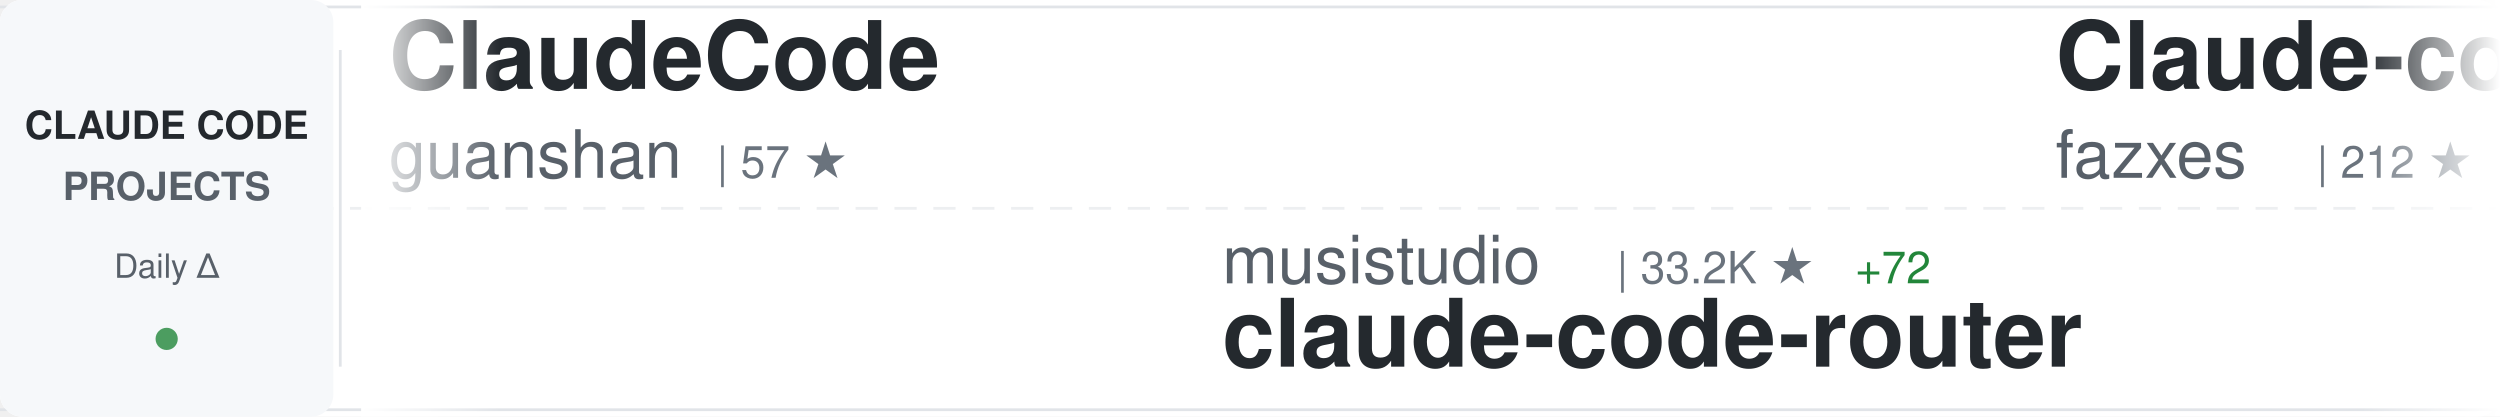
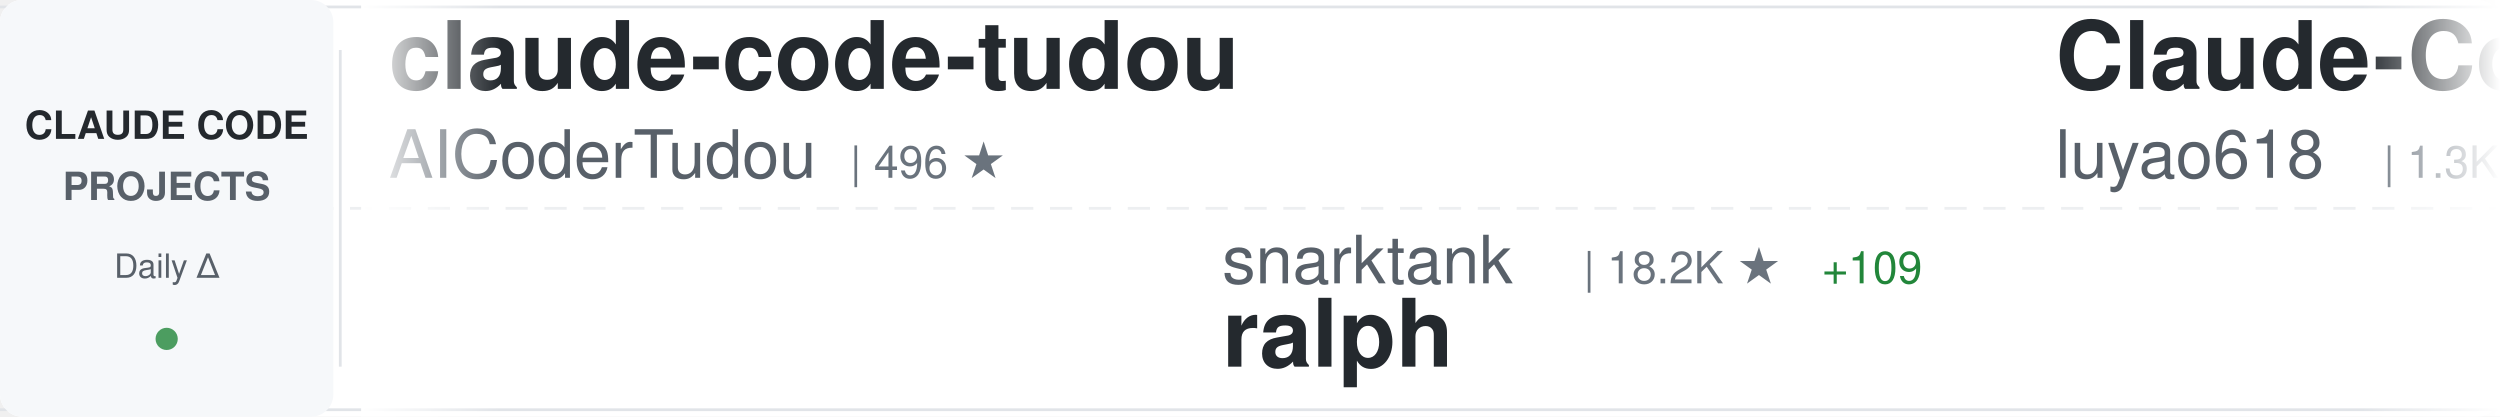
<svg xmlns="http://www.w3.org/2000/svg" width="900" height="150">
  <defs>
    <linearGradient id="awesomeLeftFade" x1="0%" y1="0%" x2="100%" y2="0%">
      <stop offset="0%" style="stop-color:#ffffff;stop-opacity:1" />
      <stop offset="100%" style="stop-color:#ffffff;stop-opacity:0" />
    </linearGradient>
    <linearGradient id="awesomeRightFade" x1="0%" y1="0%" x2="100%" y2="0%">
      <stop offset="0%" style="stop-color:#ffffff;stop-opacity:0" />
      <stop offset="100%" style="stop-color:#ffffff;stop-opacity:1" />
    </linearGradient>
  </defs>
  <rect width="900" height="150" fill="#ffffff" rx="8" />
  <rect x="0" y="2" width="900" height="1" fill="#e1e4e8" />
  <rect x="0" y="147" width="900" height="1" fill="#e1e4e8" />
  <line x1="0" y1="75" x2="900" y2="75" stroke="#e1e4e8" stroke-width="1" stroke-dasharray="8 6" opacity="0.6" />
  <rect x="0" y="0" width="120" height="150" fill="#f6f8fa" rx="8" />
  <text x="60" y="50" font-family="-apple-system, BlinkMacSystemFont, 'Segoe UI', Helvetica, Arial, sans-serif" font-size="14" font-weight="600" fill="#24292e" text-anchor="middle">CLAUDE CODE</text>
  <text x="60" y="72" font-family="-apple-system, BlinkMacSystemFont, 'Segoe UI', Helvetica, Arial, sans-serif" font-size="14" font-weight="600" fill="#586069" text-anchor="middle">PROJECTS</text>
  <text x="60" y="100" font-family="-apple-system, BlinkMacSystemFont, 'Segoe UI', Helvetica, Arial, sans-serif" font-size="12" font-weight="500" fill="#586069" text-anchor="middle">Daily Δ</text>
  <circle cx="60" cy="122" r="4" fill="#22863a" opacity="0.8" />
  <rect x="122" y="18" width="1" height="114" fill="#e1e4e8" />
  <clipPath id="awesomeTickerClip">
    <rect x="130" y="0" width="770" height="150" />
  </clipPath>
  <g clip-path="url(#awesomeTickerClip)">
    <g id="awesomeTickerItems">
      <animateTransform attributeName="transform" attributeType="XML" type="translate" from="0 0" to="-3000 0" dur="54s" repeatCount="indefinite" />
      <g transform="translate(0, 0)">
-         <text x="140" y="32" font-family="-apple-system, BlinkMacSystemFont, 'Segoe UI', Helvetica, Arial, sans-serif" font-size="34" font-weight="600" fill="#24292e">ClaudeCode</text>
-         <text x="140" y="64" font-family="-apple-system, BlinkMacSystemFont, 'Segoe UI', Helvetica, Arial, sans-serif" font-size="24" font-weight="400" fill="#586069">guanshan</text>
-         <text x="258" y="64" font-family="-apple-system, BlinkMacSystemFont, 'Segoe UI', Helvetica, Arial, sans-serif" font-size="16" font-weight="500" fill="#6a737d">| 57 ★</text>
+         <text x="140" y="32" font-family="-apple-system, BlinkMacSystemFont, 'Segoe UI', Helvetica, Arial, sans-serif" font-size="34" font-weight="600" fill="#24292e">claude-code-tudou</text>
+         <text x="140" y="64" font-family="-apple-system, BlinkMacSystemFont, 'Segoe UI', Helvetica, Arial, sans-serif" font-size="24" font-weight="400" fill="#586069">AICoderTudou</text>
+         <text x="306" y="64" font-family="-apple-system, BlinkMacSystemFont, 'Segoe UI', Helvetica, Arial, sans-serif" font-size="16" font-weight="500" fill="#6a737d">| 496 ★</text>
      </g>
      <g transform="translate(300, 0)">
-         <text x="140" y="102" font-family="-apple-system, BlinkMacSystemFont, 'Segoe UI', Helvetica, Arial, sans-serif" font-size="24" font-weight="400" fill="#586069">musistudio</text>
-         <text x="282" y="102" font-family="-apple-system, BlinkMacSystemFont, 'Segoe UI', Helvetica, Arial, sans-serif" font-size="16" font-weight="500" fill="#6a737d">| 33.2K ★</text>
-         <text x="368" y="102" font-family="-apple-system, BlinkMacSystemFont, 'Segoe UI', Helvetica, Arial, sans-serif" font-size="16" font-weight="500" fill="#22863a"> +72</text>
-         <text x="140" y="132" font-family="-apple-system, BlinkMacSystemFont, 'Segoe UI', Helvetica, Arial, sans-serif" font-size="34" font-weight="600" fill="#24292e">claude-code-router</text>
+         <text x="140" y="102" font-family="-apple-system, BlinkMacSystemFont, 'Segoe UI', Helvetica, Arial, sans-serif" font-size="24" font-weight="400" fill="#586069">snarktank</text>
+         <text x="270" y="102" font-family="-apple-system, BlinkMacSystemFont, 'Segoe UI', Helvetica, Arial, sans-serif" font-size="16" font-weight="500" fill="#6a737d">| 18.2K ★</text>
+         <text x="356" y="102" font-family="-apple-system, BlinkMacSystemFont, 'Segoe UI', Helvetica, Arial, sans-serif" font-size="16" font-weight="500" fill="#22863a"> +109</text>
+         <text x="140" y="132" font-family="-apple-system, BlinkMacSystemFont, 'Segoe UI', Helvetica, Arial, sans-serif" font-size="34" font-weight="600" fill="#24292e">ralph</text>
      </g>
      <g transform="translate(600, 0)">
-         <text x="140" y="32" font-family="-apple-system, BlinkMacSystemFont, 'Segoe UI', Helvetica, Arial, sans-serif" font-size="34" font-weight="600" fill="#24292e">Claude-code</text>
-         <text x="140" y="64" font-family="-apple-system, BlinkMacSystemFont, 'Segoe UI', Helvetica, Arial, sans-serif" font-size="24" font-weight="400" fill="#586069">fazxes</text>
-         <text x="234" y="64" font-family="-apple-system, BlinkMacSystemFont, 'Segoe UI', Helvetica, Arial, sans-serif" font-size="16" font-weight="500" fill="#6a737d">| 212 ★</text>
-         <text x="302" y="64" font-family="-apple-system, BlinkMacSystemFont, 'Segoe UI', Helvetica, Arial, sans-serif" font-size="16" font-weight="500" fill="#22863a"> +2</text>
+         <text x="140" y="32" font-family="-apple-system, BlinkMacSystemFont, 'Segoe UI', Helvetica, Arial, sans-serif" font-size="34" font-weight="600" fill="#24292e">Claude-Code-Source-Study</text>
+         <text x="140" y="64" font-family="-apple-system, BlinkMacSystemFont, 'Segoe UI', Helvetica, Arial, sans-serif" font-size="24" font-weight="400" fill="#586069">luyao618</text>
+         <text x="258" y="64" font-family="-apple-system, BlinkMacSystemFont, 'Segoe UI', Helvetica, Arial, sans-serif" font-size="16" font-weight="500" fill="#6a737d">| 1.3K ★</text>
+         <text x="335" y="64" font-family="-apple-system, BlinkMacSystemFont, 'Segoe UI', Helvetica, Arial, sans-serif" font-size="16" font-weight="500" fill="#22863a"> +8</text>
      </g>
      <g transform="translate(900, 0)">
-         <text x="140" y="102" font-family="-apple-system, BlinkMacSystemFont, 'Segoe UI', Helvetica, Arial, sans-serif" font-size="24" font-weight="400" fill="#586069">Pimzino</text>
-         <text x="246" y="102" font-family="-apple-system, BlinkMacSystemFont, 'Segoe UI', Helvetica, Arial, sans-serif" font-size="16" font-weight="500" fill="#6a737d">| 3.7K ★</text>
-         <text x="323" y="102" font-family="-apple-system, BlinkMacSystemFont, 'Segoe UI', Helvetica, Arial, sans-serif" font-size="16" font-weight="500" fill="#22863a"> +2</text>
-         <text x="140" y="132" font-family="-apple-system, BlinkMacSystemFont, 'Segoe UI', Helvetica, Arial, sans-serif" font-size="34" font-weight="600" fill="#24292e">claude-code-spec-workflo...</text>
+         <text x="140" y="102" font-family="-apple-system, BlinkMacSystemFont, 'Segoe UI', Helvetica, Arial, sans-serif" font-size="24" font-weight="400" fill="#586069">https-deeplearning-ai</text>
+         <text x="414" y="102" font-family="-apple-system, BlinkMacSystemFont, 'Segoe UI', Helvetica, Arial, sans-serif" font-size="16" font-weight="500" fill="#6a737d">| 498 ★</text>
+         <text x="482" y="102" font-family="-apple-system, BlinkMacSystemFont, 'Segoe UI', Helvetica, Arial, sans-serif" font-size="16" font-weight="500" fill="#22863a"> +1</text>
+         <text x="140" y="132" font-family="-apple-system, BlinkMacSystemFont, 'Segoe UI', Helvetica, Arial, sans-serif" font-size="34" font-weight="600" fill="#24292e">sc-claude-code-files</text>
      </g>
      <g transform="translate(1200, 0)">
-         <text x="140" y="32" font-family="-apple-system, BlinkMacSystemFont, 'Segoe UI', Helvetica, Arial, sans-serif" font-size="34" font-weight="600" fill="#24292e">claude-code-tips</text>
-         <text x="140" y="64" font-family="-apple-system, BlinkMacSystemFont, 'Segoe UI', Helvetica, Arial, sans-serif" font-size="24" font-weight="400" fill="#586069">ykdojo</text>
-         <text x="234" y="64" font-family="-apple-system, BlinkMacSystemFont, 'Segoe UI', Helvetica, Arial, sans-serif" font-size="16" font-weight="500" fill="#6a737d">| 8.0K ★</text>
-         <text x="311" y="64" font-family="-apple-system, BlinkMacSystemFont, 'Segoe UI', Helvetica, Arial, sans-serif" font-size="16" font-weight="500" fill="#22863a"> +31</text>
+         <text x="140" y="32" font-family="-apple-system, BlinkMacSystemFont, 'Segoe UI', Helvetica, Arial, sans-serif" font-size="34" font-weight="600" fill="#24292e">claude-code-templates</text>
+         <text x="140" y="64" font-family="-apple-system, BlinkMacSystemFont, 'Segoe UI', Helvetica, Arial, sans-serif" font-size="24" font-weight="400" fill="#586069">davila7</text>
+         <text x="246" y="64" font-family="-apple-system, BlinkMacSystemFont, 'Segoe UI', Helvetica, Arial, sans-serif" font-size="16" font-weight="500" fill="#6a737d">| 26.4K ★</text>
+         <text x="332" y="64" font-family="-apple-system, BlinkMacSystemFont, 'Segoe UI', Helvetica, Arial, sans-serif" font-size="16" font-weight="500" fill="#22863a"> +332</text>
      </g>
      <g transform="translate(1500, 0)">
-         <text x="140" y="102" font-family="-apple-system, BlinkMacSystemFont, 'Segoe UI', Helvetica, Arial, sans-serif" font-size="24" font-weight="400" fill="#586069">forrestchang</text>
-         <text x="306" y="102" font-family="-apple-system, BlinkMacSystemFont, 'Segoe UI', Helvetica, Arial, sans-serif" font-size="16" font-weight="500" fill="#6a737d">| 98.4K ★</text>
-         <text x="392" y="102" font-family="-apple-system, BlinkMacSystemFont, 'Segoe UI', Helvetica, Arial, sans-serif" font-size="16" font-weight="500" fill="#22863a"> +2.7K</text>
-         <text x="140" y="132" font-family="-apple-system, BlinkMacSystemFont, 'Segoe UI', Helvetica, Arial, sans-serif" font-size="34" font-weight="600" fill="#24292e">andrej-karpathy-skills</text>
+         <text x="140" y="102" font-family="-apple-system, BlinkMacSystemFont, 'Segoe UI', Helvetica, Arial, sans-serif" font-size="24" font-weight="400" fill="#586069">wshobson</text>
+         <text x="258" y="102" font-family="-apple-system, BlinkMacSystemFont, 'Segoe UI', Helvetica, Arial, sans-serif" font-size="16" font-weight="500" fill="#6a737d">| 34.5K ★</text>
+         <text x="344" y="102" font-family="-apple-system, BlinkMacSystemFont, 'Segoe UI', Helvetica, Arial, sans-serif" font-size="16" font-weight="500" fill="#22863a"> +55</text>
+         <text x="140" y="132" font-family="-apple-system, BlinkMacSystemFont, 'Segoe UI', Helvetica, Arial, sans-serif" font-size="34" font-weight="600" fill="#24292e">agents</text>
      </g>
      <g transform="translate(1800, 0)">
-         <text x="140" y="32" font-family="-apple-system, BlinkMacSystemFont, 'Segoe UI', Helvetica, Arial, sans-serif" font-size="34" font-weight="600" fill="#24292e">skills</text>
-         <text x="140" y="64" font-family="-apple-system, BlinkMacSystemFont, 'Segoe UI', Helvetica, Arial, sans-serif" font-size="24" font-weight="400" fill="#586069">anthropics</text>
-         <text x="282" y="64" font-family="-apple-system, BlinkMacSystemFont, 'Segoe UI', Helvetica, Arial, sans-serif" font-size="16" font-weight="500" fill="#6a737d">| 125.9K ★</text>
-         <text x="377" y="64" font-family="-apple-system, BlinkMacSystemFont, 'Segoe UI', Helvetica, Arial, sans-serif" font-size="16" font-weight="500" fill="#22863a"> +700</text>
+         <text x="140" y="32" font-family="-apple-system, BlinkMacSystemFont, 'Segoe UI', Helvetica, Arial, sans-serif" font-size="34" font-weight="600" fill="#24292e">claude_code_src</text>
+         <text x="140" y="64" font-family="-apple-system, BlinkMacSystemFont, 'Segoe UI', Helvetica, Arial, sans-serif" font-size="24" font-weight="400" fill="#586069">ponponon</text>
+         <text x="258" y="64" font-family="-apple-system, BlinkMacSystemFont, 'Segoe UI', Helvetica, Arial, sans-serif" font-size="16" font-weight="500" fill="#6a737d">| 2.2K ★</text>
+         <text x="335" y="64" font-family="-apple-system, BlinkMacSystemFont, 'Segoe UI', Helvetica, Arial, sans-serif" font-size="16" font-weight="500" fill="#22863a"> +3</text>
      </g>
      <g transform="translate(2100, 0)">
-         <text x="140" y="102" font-family="-apple-system, BlinkMacSystemFont, 'Segoe UI', Helvetica, Arial, sans-serif" font-size="24" font-weight="400" fill="#586069">hangsman</text>
-         <text x="258" y="102" font-family="-apple-system, BlinkMacSystemFont, 'Segoe UI', Helvetica, Arial, sans-serif" font-size="16" font-weight="500" fill="#6a737d">| 763 ★</text>
-         <text x="140" y="132" font-family="-apple-system, BlinkMacSystemFont, 'Segoe UI', Helvetica, Arial, sans-serif" font-size="34" font-weight="600" fill="#24292e">claude-code-source</text>
+         <text x="140" y="102" font-family="-apple-system, BlinkMacSystemFont, 'Segoe UI', Helvetica, Arial, sans-serif" font-size="24" font-weight="400" fill="#586069">RichardAtCT</text>
+         <text x="294" y="102" font-family="-apple-system, BlinkMacSystemFont, 'Segoe UI', Helvetica, Arial, sans-serif" font-size="16" font-weight="500" fill="#6a737d">| 2.5K ★</text>
+         <text x="371" y="102" font-family="-apple-system, BlinkMacSystemFont, 'Segoe UI', Helvetica, Arial, sans-serif" font-size="16" font-weight="500" fill="#22863a"> +5</text>
+         <text x="140" y="132" font-family="-apple-system, BlinkMacSystemFont, 'Segoe UI', Helvetica, Arial, sans-serif" font-size="34" font-weight="600" fill="#24292e">claude-code-telegram</text>
      </g>
      <g transform="translate(2400, 0)">
-         <text x="140" y="32" font-family="-apple-system, BlinkMacSystemFont, 'Segoe UI', Helvetica, Arial, sans-serif" font-size="34" font-weight="600" fill="#24292e">claude-code-source-build</text>
-         <text x="140" y="64" font-family="-apple-system, BlinkMacSystemFont, 'Segoe UI', Helvetica, Arial, sans-serif" font-size="24" font-weight="400" fill="#586069">andrew-kramer-inno</text>
-         <text x="378" y="64" font-family="-apple-system, BlinkMacSystemFont, 'Segoe UI', Helvetica, Arial, sans-serif" font-size="16" font-weight="500" fill="#6a737d">| 581 ★</text>
+         <text x="140" y="32" font-family="-apple-system, BlinkMacSystemFont, 'Segoe UI', Helvetica, Arial, sans-serif" font-size="34" font-weight="600" fill="#24292e">everything-claude-code</text>
+         <text x="140" y="64" font-family="-apple-system, BlinkMacSystemFont, 'Segoe UI', Helvetica, Arial, sans-serif" font-size="24" font-weight="400" fill="#586069">affaan-m</text>
+         <text x="258" y="64" font-family="-apple-system, BlinkMacSystemFont, 'Segoe UI', Helvetica, Arial, sans-serif" font-size="16" font-weight="500" fill="#6a737d">| 170.1K ★</text>
+         <text x="353" y="64" font-family="-apple-system, BlinkMacSystemFont, 'Segoe UI', Helvetica, Arial, sans-serif" font-size="16" font-weight="500" fill="#22863a"> +910</text>
      </g>
      <g transform="translate(2700, 0)">
-         <text x="140" y="102" font-family="-apple-system, BlinkMacSystemFont, 'Segoe UI', Helvetica, Arial, sans-serif" font-size="24" font-weight="400" fill="#586069">lowcortisolprogrammer</text>
-         <text x="414" y="102" font-family="-apple-system, BlinkMacSystemFont, 'Segoe UI', Helvetica, Arial, sans-serif" font-size="16" font-weight="500" fill="#6a737d">| 173 ★</text>
-         <text x="140" y="132" font-family="-apple-system, BlinkMacSystemFont, 'Segoe UI', Helvetica, Arial, sans-serif" font-size="34" font-weight="600" fill="#24292e">claude-code</text>
+         <text x="140" y="102" font-family="-apple-system, BlinkMacSystemFont, 'Segoe UI', Helvetica, Arial, sans-serif" font-size="24" font-weight="400" fill="#586069">ghuntley</text>
+         <text x="258" y="102" font-family="-apple-system, BlinkMacSystemFont, 'Segoe UI', Helvetica, Arial, sans-serif" font-size="16" font-weight="500" fill="#6a737d">| 973 ★</text>
+         <text x="140" y="132" font-family="-apple-system, BlinkMacSystemFont, 'Segoe UI', Helvetica, Arial, sans-serif" font-size="34" font-weight="600" fill="#24292e">claude-code-source-code-...</text>
      </g>
      <g transform="translate(3000, 0)">
-         <text x="140" y="32" font-family="-apple-system, BlinkMacSystemFont, 'Segoe UI', Helvetica, Arial, sans-serif" font-size="34" font-weight="600" fill="#24292e">ClaudeCode</text>
-         <text x="140" y="64" font-family="-apple-system, BlinkMacSystemFont, 'Segoe UI', Helvetica, Arial, sans-serif" font-size="24" font-weight="400" fill="#586069">guanshan</text>
-         <text x="258" y="64" font-family="-apple-system, BlinkMacSystemFont, 'Segoe UI', Helvetica, Arial, sans-serif" font-size="16" font-weight="500" fill="#6a737d">| 57 ★</text>
+         <text x="140" y="32" font-family="-apple-system, BlinkMacSystemFont, 'Segoe UI', Helvetica, Arial, sans-serif" font-size="34" font-weight="600" fill="#24292e">claude-code-tudou</text>
+         <text x="140" y="64" font-family="-apple-system, BlinkMacSystemFont, 'Segoe UI', Helvetica, Arial, sans-serif" font-size="24" font-weight="400" fill="#586069">AICoderTudou</text>
+         <text x="306" y="64" font-family="-apple-system, BlinkMacSystemFont, 'Segoe UI', Helvetica, Arial, sans-serif" font-size="16" font-weight="500" fill="#6a737d">| 496 ★</text>
      </g>
      <g transform="translate(3300, 0)">
-         <text x="140" y="102" font-family="-apple-system, BlinkMacSystemFont, 'Segoe UI', Helvetica, Arial, sans-serif" font-size="24" font-weight="400" fill="#586069">musistudio</text>
-         <text x="282" y="102" font-family="-apple-system, BlinkMacSystemFont, 'Segoe UI', Helvetica, Arial, sans-serif" font-size="16" font-weight="500" fill="#6a737d">| 33.2K ★</text>
-         <text x="368" y="102" font-family="-apple-system, BlinkMacSystemFont, 'Segoe UI', Helvetica, Arial, sans-serif" font-size="16" font-weight="500" fill="#22863a"> +72</text>
-         <text x="140" y="132" font-family="-apple-system, BlinkMacSystemFont, 'Segoe UI', Helvetica, Arial, sans-serif" font-size="34" font-weight="600" fill="#24292e">claude-code-router</text>
+         <text x="140" y="102" font-family="-apple-system, BlinkMacSystemFont, 'Segoe UI', Helvetica, Arial, sans-serif" font-size="24" font-weight="400" fill="#586069">snarktank</text>
+         <text x="270" y="102" font-family="-apple-system, BlinkMacSystemFont, 'Segoe UI', Helvetica, Arial, sans-serif" font-size="16" font-weight="500" fill="#6a737d">| 18.2K ★</text>
+         <text x="356" y="102" font-family="-apple-system, BlinkMacSystemFont, 'Segoe UI', Helvetica, Arial, sans-serif" font-size="16" font-weight="500" fill="#22863a"> +109</text>
+         <text x="140" y="132" font-family="-apple-system, BlinkMacSystemFont, 'Segoe UI', Helvetica, Arial, sans-serif" font-size="34" font-weight="600" fill="#24292e">ralph</text>
      </g>
      <g transform="translate(3600, 0)">
-         <text x="140" y="32" font-family="-apple-system, BlinkMacSystemFont, 'Segoe UI', Helvetica, Arial, sans-serif" font-size="34" font-weight="600" fill="#24292e">Claude-code</text>
-         <text x="140" y="64" font-family="-apple-system, BlinkMacSystemFont, 'Segoe UI', Helvetica, Arial, sans-serif" font-size="24" font-weight="400" fill="#586069">fazxes</text>
-         <text x="234" y="64" font-family="-apple-system, BlinkMacSystemFont, 'Segoe UI', Helvetica, Arial, sans-serif" font-size="16" font-weight="500" fill="#6a737d">| 212 ★</text>
-         <text x="302" y="64" font-family="-apple-system, BlinkMacSystemFont, 'Segoe UI', Helvetica, Arial, sans-serif" font-size="16" font-weight="500" fill="#22863a"> +2</text>
+         <text x="140" y="32" font-family="-apple-system, BlinkMacSystemFont, 'Segoe UI', Helvetica, Arial, sans-serif" font-size="34" font-weight="600" fill="#24292e">Claude-Code-Source-Study</text>
+         <text x="140" y="64" font-family="-apple-system, BlinkMacSystemFont, 'Segoe UI', Helvetica, Arial, sans-serif" font-size="24" font-weight="400" fill="#586069">luyao618</text>
+         <text x="258" y="64" font-family="-apple-system, BlinkMacSystemFont, 'Segoe UI', Helvetica, Arial, sans-serif" font-size="16" font-weight="500" fill="#6a737d">| 1.3K ★</text>
+         <text x="335" y="64" font-family="-apple-system, BlinkMacSystemFont, 'Segoe UI', Helvetica, Arial, sans-serif" font-size="16" font-weight="500" fill="#22863a"> +8</text>
      </g>
      <g transform="translate(3900, 0)">
-         <text x="140" y="102" font-family="-apple-system, BlinkMacSystemFont, 'Segoe UI', Helvetica, Arial, sans-serif" font-size="24" font-weight="400" fill="#586069">Pimzino</text>
-         <text x="246" y="102" font-family="-apple-system, BlinkMacSystemFont, 'Segoe UI', Helvetica, Arial, sans-serif" font-size="16" font-weight="500" fill="#6a737d">| 3.7K ★</text>
-         <text x="323" y="102" font-family="-apple-system, BlinkMacSystemFont, 'Segoe UI', Helvetica, Arial, sans-serif" font-size="16" font-weight="500" fill="#22863a"> +2</text>
-         <text x="140" y="132" font-family="-apple-system, BlinkMacSystemFont, 'Segoe UI', Helvetica, Arial, sans-serif" font-size="34" font-weight="600" fill="#24292e">claude-code-spec-workflo...</text>
+         <text x="140" y="102" font-family="-apple-system, BlinkMacSystemFont, 'Segoe UI', Helvetica, Arial, sans-serif" font-size="24" font-weight="400" fill="#586069">https-deeplearning-ai</text>
+         <text x="414" y="102" font-family="-apple-system, BlinkMacSystemFont, 'Segoe UI', Helvetica, Arial, sans-serif" font-size="16" font-weight="500" fill="#6a737d">| 498 ★</text>
+         <text x="482" y="102" font-family="-apple-system, BlinkMacSystemFont, 'Segoe UI', Helvetica, Arial, sans-serif" font-size="16" font-weight="500" fill="#22863a"> +1</text>
+         <text x="140" y="132" font-family="-apple-system, BlinkMacSystemFont, 'Segoe UI', Helvetica, Arial, sans-serif" font-size="34" font-weight="600" fill="#24292e">sc-claude-code-files</text>
      </g>
    </g>
  </g>
  <rect x="130" y="0" width="50" height="150" fill="url(#awesomeLeftFade)" />
  <rect x="850" y="0" width="50" height="150" fill="url(#awesomeRightFade)" />
</svg>
